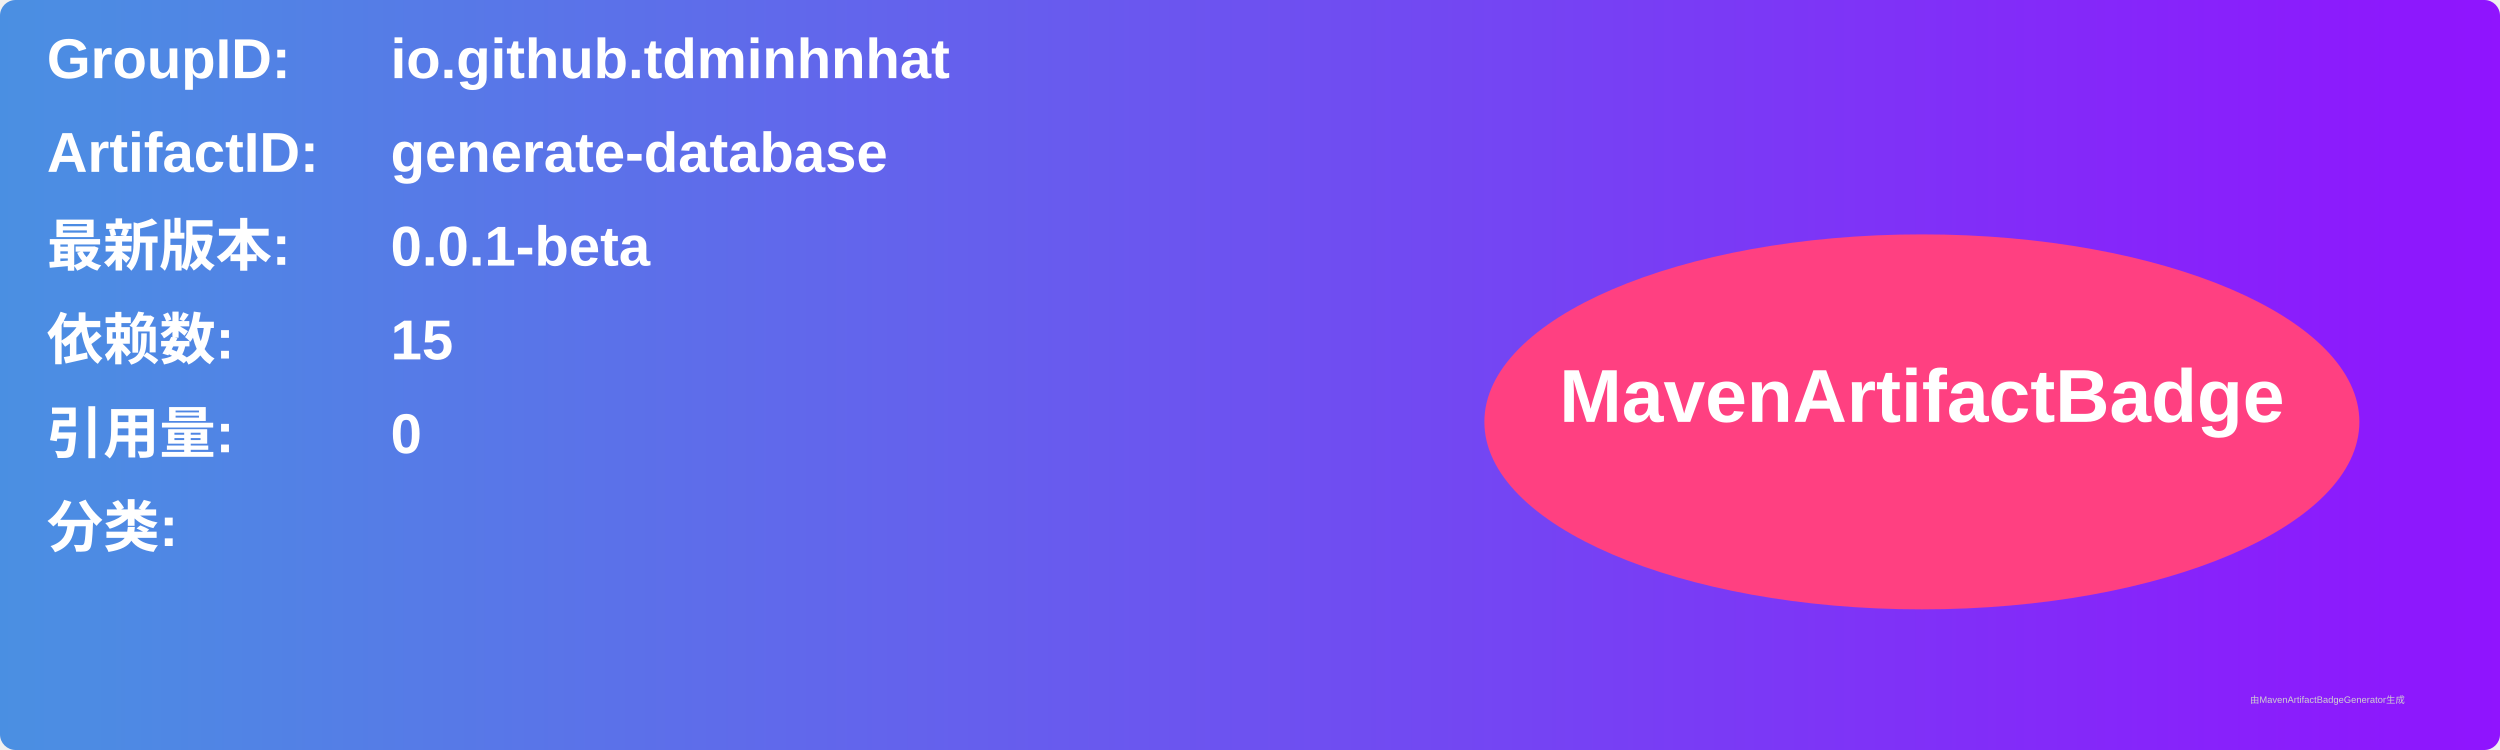
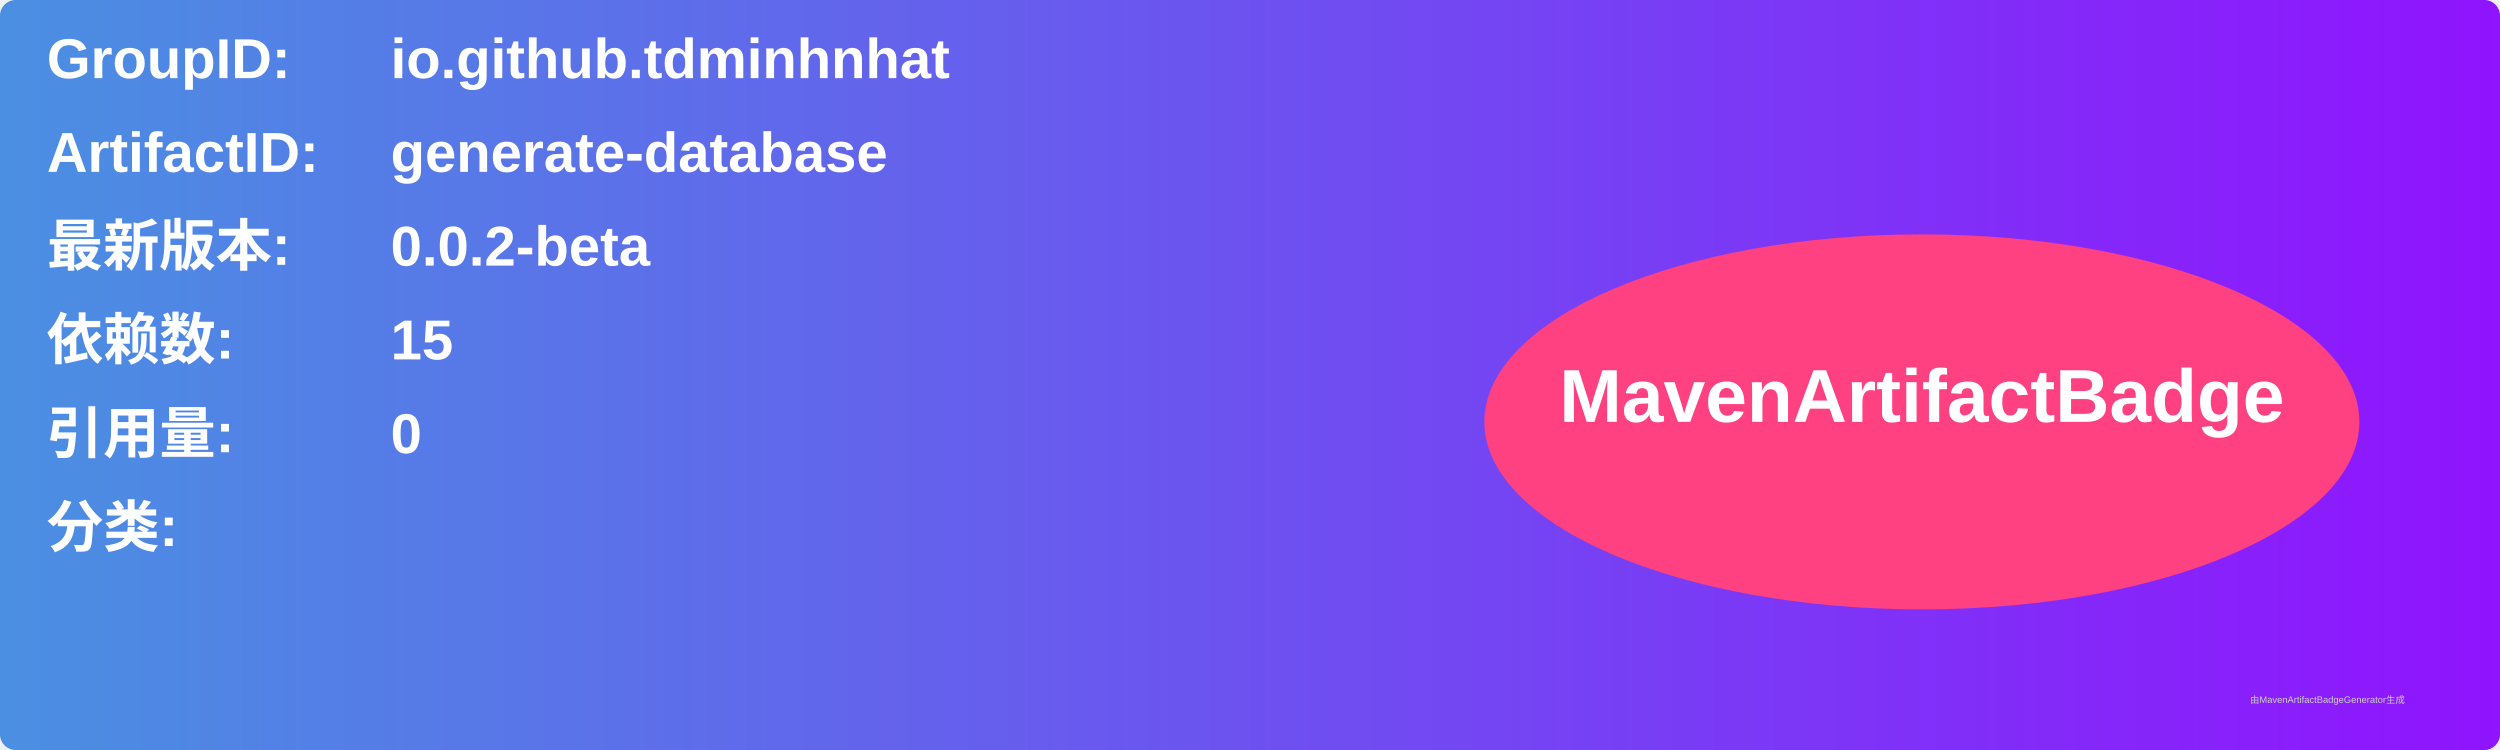
<svg xmlns="http://www.w3.org/2000/svg" width="800" height="240" viewBox="0 0 800 240">
  <linearGradient id="grad" x1="0%" y1="0%" x2="100%" y2="0%">
    <stop offset="0%" stop-color="#4a90e2" />
    <stop offset="100%" stop-color="#9013fe" />
  </linearGradient>
  <rect width="100%" height="100%" rx="5" ry="5" fill="url(#grad)" />
  <g transform="translate(15, 15)">
    <text x="0" y="10" font-family="Arial" font-size="18" fill="white" font-weight="bold" width="260">GroupID:</text>
    <text x="110" y="10" font-family="Arial" font-size="18" fill="white" font-weight="bold" width="460">io.github.tdminhnhat</text>
    <text x="0" y="40" font-family="Arial" font-size="18" fill="white" font-weight="bold" width="260">ArtifactID:</text>
    <text x="110" y="40" font-family="Arial" font-size="18" fill="white" font-weight="bold" width="460">generate-database</text>
    <text x="0" y="70" font-family="Arial" font-size="18" fill="white" font-weight="bold">最新版本:</text>
    <text x="110" y="70" font-family="Arial" font-size="18" fill="white" font-weight="bold">
-       <tspan font-weight="bold">0.0.1-beta</tspan>
+       <tspan font-weight="bold">0.0.2-beta</tspan>
    </text>
    <text x="0" y="100" font-family="Arial" font-size="18" fill="white" font-weight="bold">依赖数: </text>
    <text x="110" y="100" font-family="Arial" font-size="18" fill="white">
      <tspan font-weight="bold">15</tspan>
    </text>
    <text x="0" y="130" font-family="Arial" font-size="18" fill="white" font-weight="bold">引用量: </text>
    <text x="110" y="130" font-family="Arial" font-size="18" fill="white">
      <tspan font-weight="bold">0</tspan>
    </text>
    <text x="0" y="160" font-family="Arial" font-size="18" fill="white" font-weight="bold">分类:</text>
    <text x="10" y="190" font-family="Arial" font-size="10" fill="white">
      <tspan font-weight="bold" />
    </text>
    <ellipse cx="600" cy="120" rx="140" ry="60" fill="#ff4081" />
    <text x="600" y="120" text-anchor="middle" font-family="Arial" font-size="24" fill="white" font-weight="bold">MavenArtifactBadge</text>
  </g>
  <text x="720" y="225" font-family="Arial" font-size="3" fill="#d0d0d0">由MavenArtifactBadgeGenerator生成</text>
</svg>
